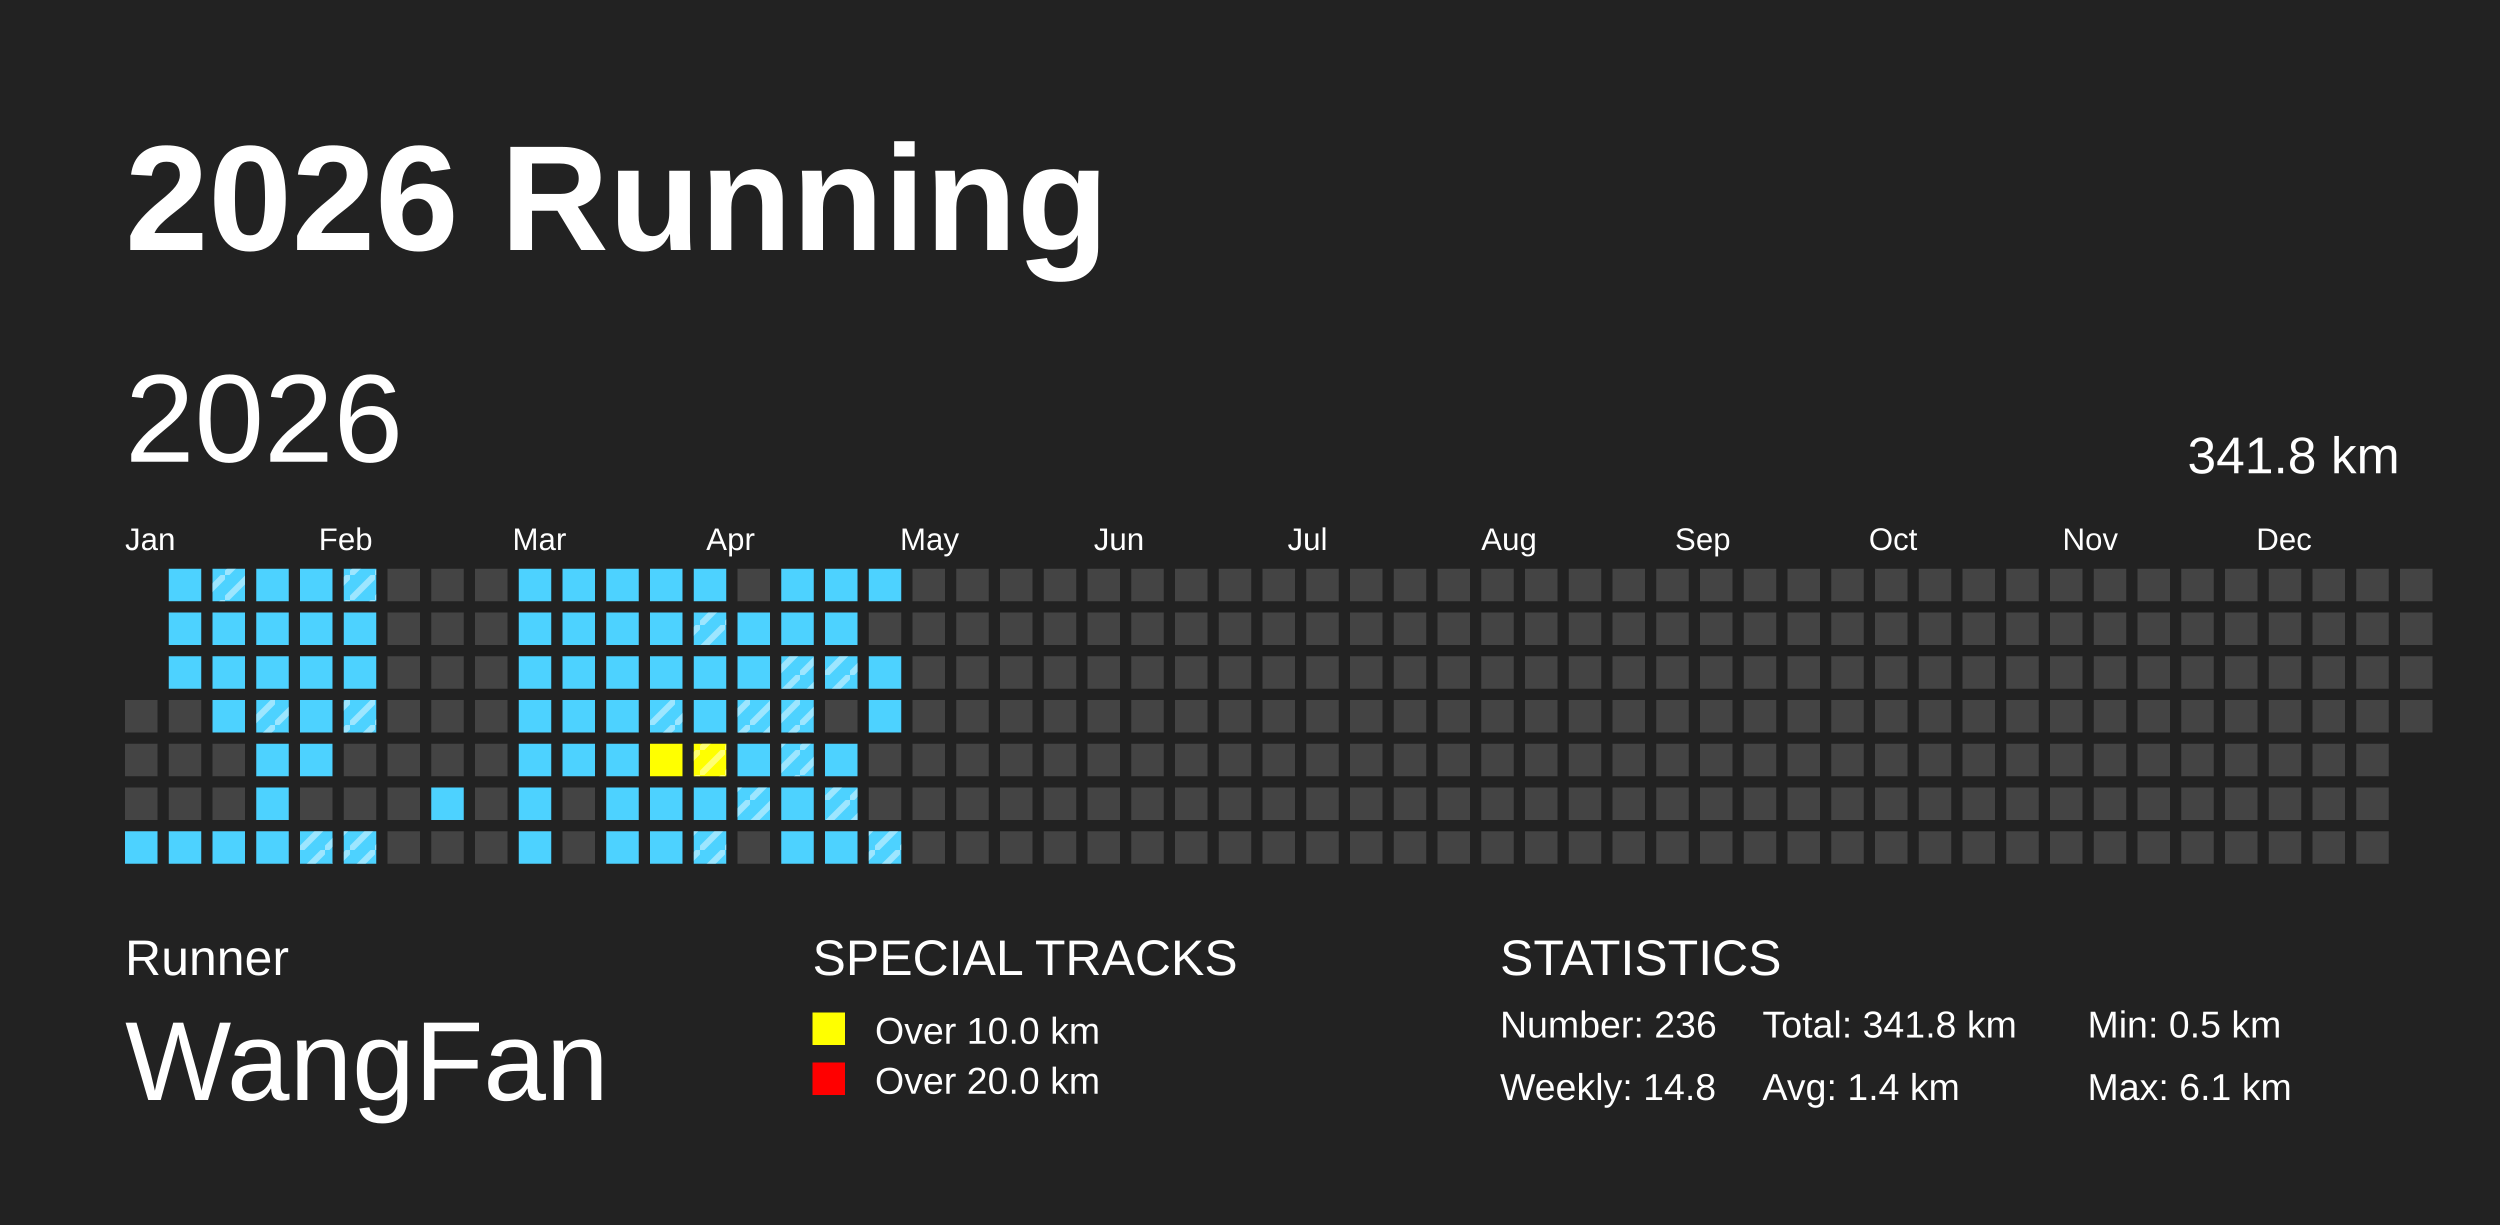
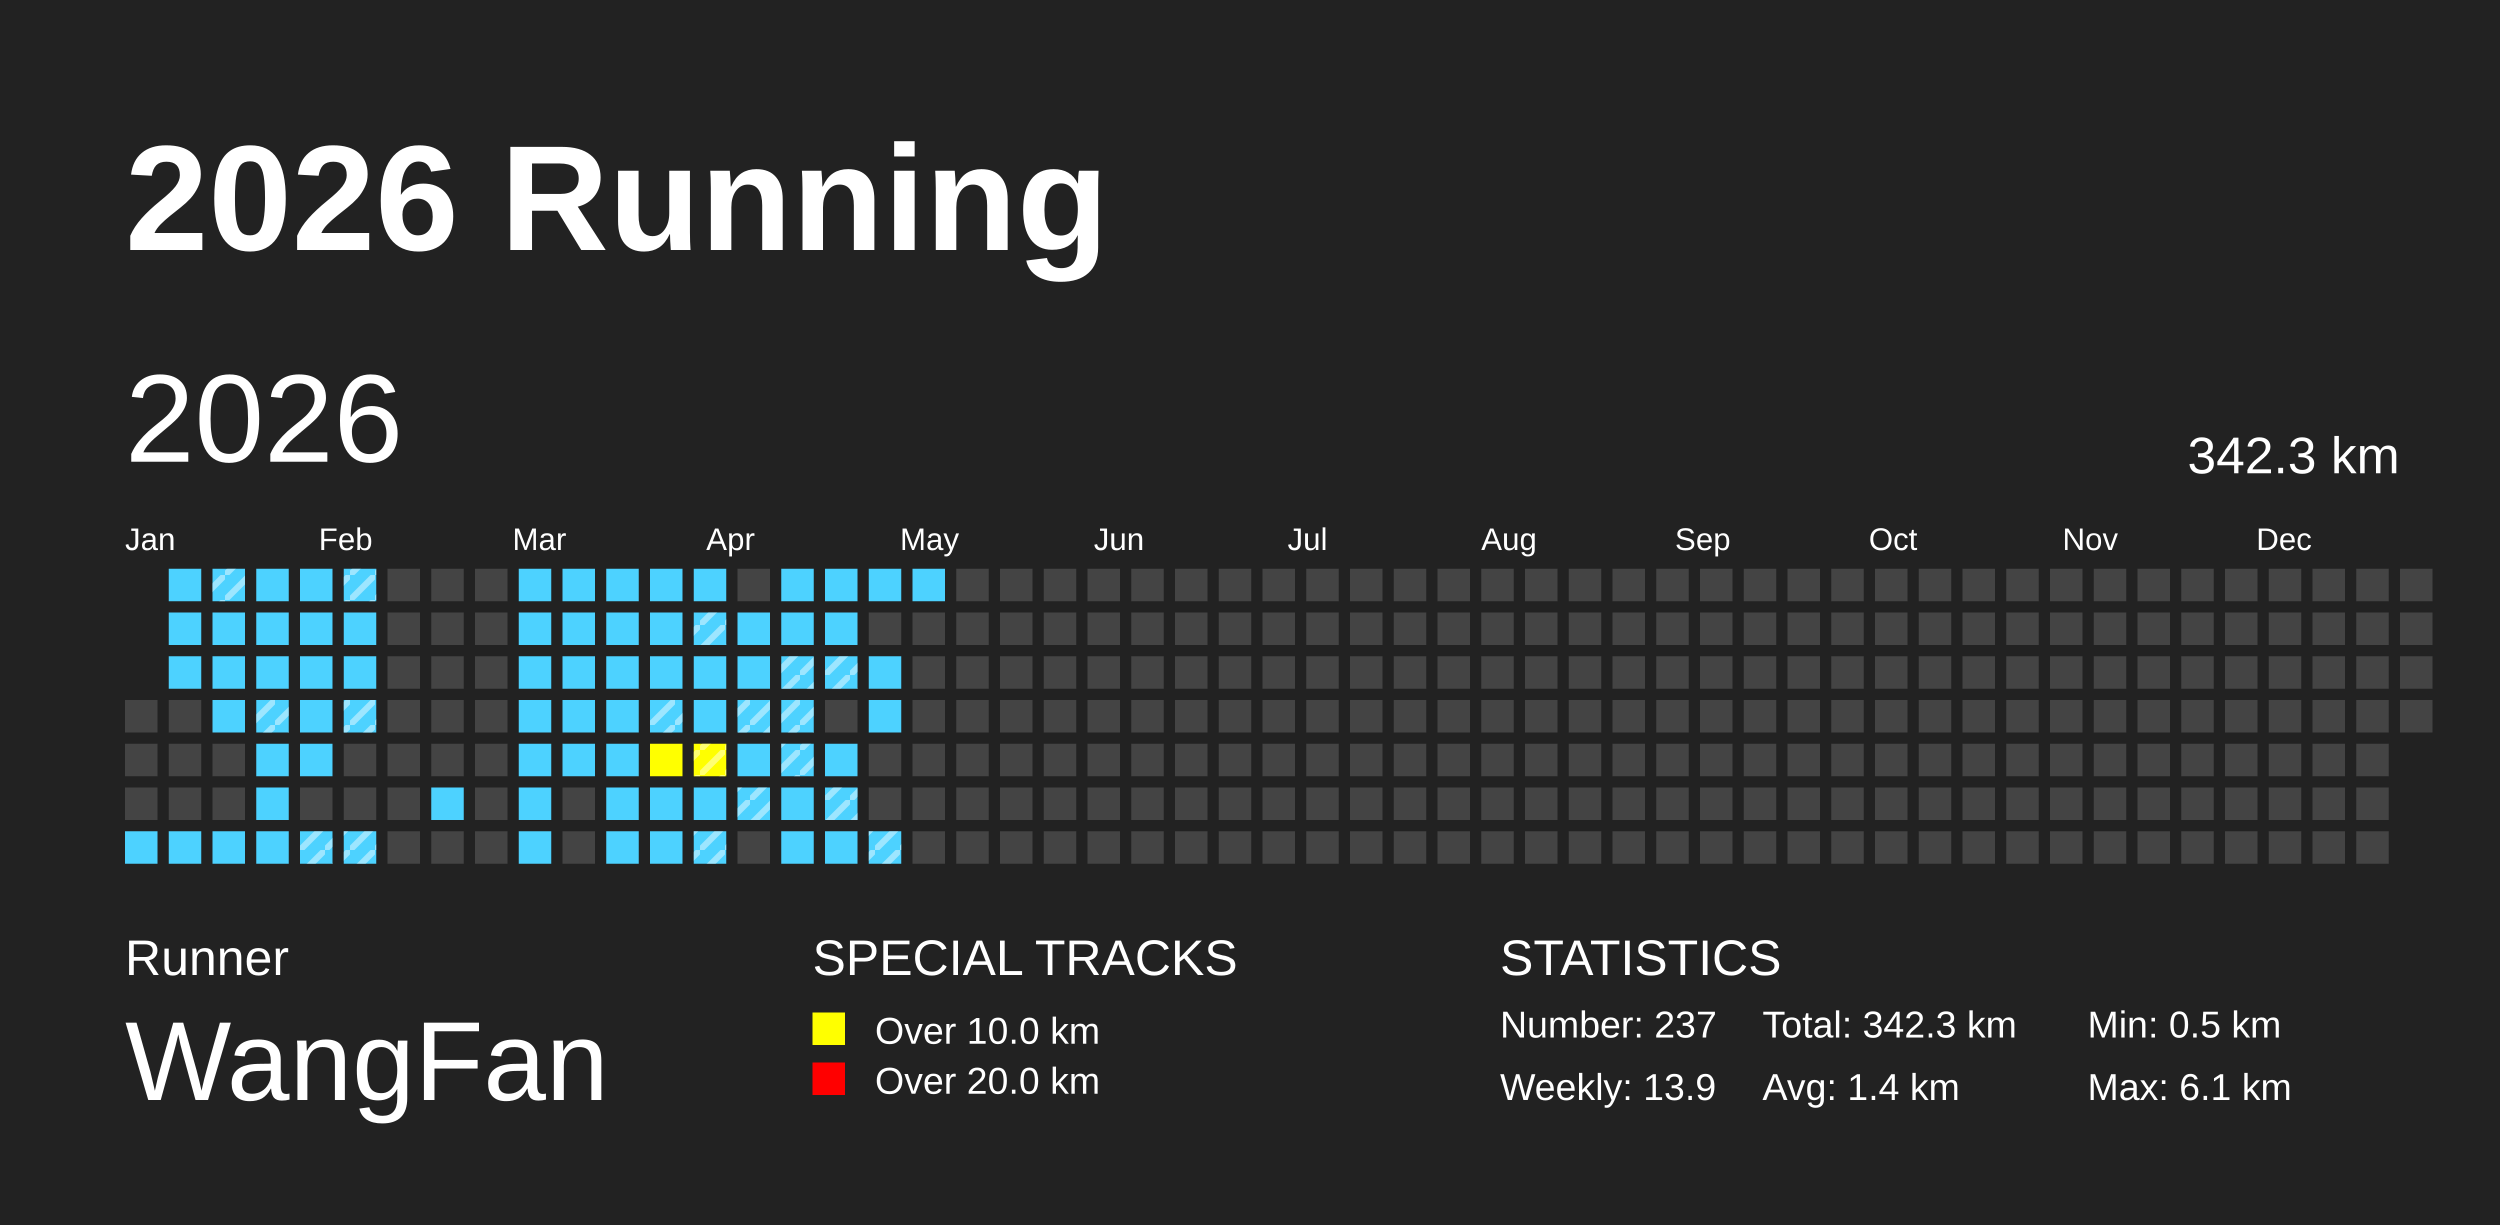
<svg xmlns="http://www.w3.org/2000/svg" baseProfile="full" height="98mm" version="1.1" viewBox="0,0,200,98" width="200mm">
  <defs>
    <pattern height="2" id="indoor-stripe" patternUnits="userSpaceOnUse" width="2">
      <line stroke="white" stroke-opacity="0.45" stroke-width="0.5" x1="0" x2="2" y1="2" y2="0" />
    </pattern>
  </defs>
  <rect fill="#222222" height="98" width="200" x="0" y="0" />
  <text fill="#FFFFFF" style="font-size:12px; font-family:Arial; font-weight:bold;" x="10" y="20">2026 Running</text>
  <text fill="#FFFFFF" style="font-size:4px; font-family:Arial" x="10" y="78">Runner</text>
  <text fill="#FFFFFF" style="font-size:9px; font-family:Arial" x="10" y="88">WangFan</text>
  <text fill="#FFFFFF" style="font-size:4px; font-family:Arial" x="65" y="78">SPECIAL TRACKS</text>
  <rect fill="yellow" height="2.6" width="2.6" x="65" y="81" />
  <text fill="#FFFFFF" style="font-size:3px; font-family:Arial" x="70" y="83.5">Over 10.0 km</text>
  <rect fill="red" height="2.6" width="2.6" x="65" y="85" />
  <text fill="#FFFFFF" style="font-size:3px; font-family:Arial" x="70" y="87.5">Over 20.0 km</text>
  <text fill="#FFFFFF" style="font-size:4px; font-family:Arial" x="120" y="78">STATISTICS</text>
-   <text fill="#FFFFFF" style="font-size:3px; font-family:Arial" x="120" y="83">Number: 236</text>
-   <text fill="#FFFFFF" style="font-size:3px; font-family:Arial" x="120" y="88">Weekly: 14.8</text>
-   <text fill="#FFFFFF" style="font-size:3px; font-family:Arial" x="141" y="83">Total: 341.8 km</text>
+   <text fill="#FFFFFF" style="font-size:3px; font-family:Arial" x="120" y="83">Number: 237</text>
+   <text fill="#FFFFFF" style="font-size:3px; font-family:Arial" x="120" y="88">Weekly: 13.9</text>
+   <text fill="#FFFFFF" style="font-size:3px; font-family:Arial" x="141" y="83">Total: 342.3 km</text>
  <text fill="#FFFFFF" style="font-size:3px; font-family:Arial" x="141" y="88">Avg: 1.4 km</text>
  <text fill="#FFFFFF" style="font-size:3px; font-family:Arial" x="167" y="83">Min: 0.5 km</text>
  <text fill="#FFFFFF" style="font-size:3px; font-family:Arial" x="167" y="88">Max: 6.1 km</text>
  <text dominant-baseline="hanging" fill="#FFFFFF" style="font-size:10.0px; font-family:Arial;" x="10" y="30">2026</text>
-   <text dominant-baseline="hanging" fill="#FFFFFF" style="font-size:4.125px; font-family:Arial;" x="175" y="35">341.8 km</text>
+   <text dominant-baseline="hanging" fill="#FFFFFF" style="font-size:4.125px; font-family:Arial;" x="175" y="35">342.3 km</text>
  <text fill="#FFFFFF" style="font-size:2.5px; font-family:Arial" x="10.0" y="44">Jan</text>
  <text fill="#FFFFFF" style="font-size:2.5px; font-family:Arial" x="25.5" y="44">Feb</text>
  <text fill="#FFFFFF" style="font-size:2.5px; font-family:Arial" x="41.0" y="44">Mar</text>
  <text fill="#FFFFFF" style="font-size:2.5px; font-family:Arial" x="56.5" y="44">Apr</text>
  <text fill="#FFFFFF" style="font-size:2.5px; font-family:Arial" x="72.0" y="44">May</text>
  <text fill="#FFFFFF" style="font-size:2.5px; font-family:Arial" x="87.5" y="44">Jun</text>
  <text fill="#FFFFFF" style="font-size:2.5px; font-family:Arial" x="103.0" y="44">Jul</text>
  <text fill="#FFFFFF" style="font-size:2.5px; font-family:Arial" x="118.5" y="44">Aug</text>
  <text fill="#FFFFFF" style="font-size:2.5px; font-family:Arial" x="134.0" y="44">Sep</text>
  <text fill="#FFFFFF" style="font-size:2.5px; font-family:Arial" x="149.5" y="44">Oct</text>
  <text fill="#FFFFFF" style="font-size:2.5px; font-family:Arial" x="165.0" y="44">Nov</text>
  <text fill="#FFFFFF" style="font-size:2.5px; font-family:Arial" x="180.5" y="44">Dec</text>
  <rect fill="#444444" height="2.6" width="2.6" x="10.0" y="56.0" />
  <rect fill="#444444" height="2.6" width="2.6" x="10.0" y="59.5" />
  <rect fill="#444444" height="2.6" width="2.6" x="10.0" y="63.0" />
  <rect fill="#4DD2FF" height="2.6" width="2.6" x="10.0" y="66.5" />
  <rect fill="#4DD2FF" height="2.6" width="2.6" x="13.5" y="45.5" />
  <rect fill="#4DD2FF" height="2.6" width="2.6" x="13.5" y="49.0" />
  <rect fill="#4DD2FF" height="2.6" width="2.6" x="13.5" y="52.5" />
  <rect fill="#444444" height="2.6" width="2.6" x="13.5" y="56.0" />
  <rect fill="#444444" height="2.6" width="2.6" x="13.5" y="59.5" />
  <rect fill="#444444" height="2.6" width="2.6" x="13.5" y="63.0" />
  <rect fill="#4DD2FF" height="2.6" width="2.6" x="13.5" y="66.5" />
  <rect fill="#4DD2FF" height="2.6" width="2.6" x="17.0" y="45.5" />
  <rect fill="url(#indoor-stripe)" height="2.6" width="2.6" x="17.0" y="45.5" />
  <rect fill="#4DD2FF" height="2.6" width="2.6" x="17.0" y="49.0" />
  <rect fill="#4DD2FF" height="2.6" width="2.6" x="17.0" y="52.5" />
  <rect fill="#4DD2FF" height="2.6" width="2.6" x="17.0" y="56.0" />
  <rect fill="#444444" height="2.6" width="2.6" x="17.0" y="59.5" />
  <rect fill="#444444" height="2.6" width="2.6" x="17.0" y="63.0" />
  <rect fill="#4DD2FF" height="2.6" width="2.6" x="17.0" y="66.5" />
  <rect fill="#4DD2FF" height="2.6" width="2.6" x="20.5" y="45.5" />
  <rect fill="#4DD2FF" height="2.6" width="2.6" x="20.5" y="49.0" />
  <rect fill="#4DD2FF" height="2.6" width="2.6" x="20.5" y="52.5" />
  <rect fill="#4DD2FF" height="2.6" width="2.6" x="20.5" y="56.0" />
  <rect fill="url(#indoor-stripe)" height="2.6" width="2.6" x="20.5" y="56.0" />
  <rect fill="#4DD2FF" height="2.6" width="2.6" x="20.5" y="59.5" />
  <rect fill="#4DD2FF" height="2.6" width="2.6" x="20.5" y="63.0" />
  <rect fill="#4DD2FF" height="2.6" width="2.6" x="20.5" y="66.5" />
  <rect fill="#4DD2FF" height="2.6" width="2.6" x="24.0" y="45.5" />
  <rect fill="#4DD2FF" height="2.6" width="2.6" x="24.0" y="49.0" />
  <rect fill="#4DD2FF" height="2.6" width="2.6" x="24.0" y="52.5" />
  <rect fill="#4DD2FF" height="2.6" width="2.6" x="24.0" y="56.0" />
  <rect fill="#4DD2FF" height="2.6" width="2.6" x="24.0" y="59.5" />
  <rect fill="#444444" height="2.6" width="2.6" x="24.0" y="63.0" />
  <rect fill="#4DD2FF" height="2.6" width="2.6" x="24.0" y="66.5" />
  <rect fill="url(#indoor-stripe)" height="2.6" width="2.6" x="24.0" y="66.5" />
  <rect fill="#4DD2FF" height="2.6" width="2.6" x="27.5" y="45.5" />
  <rect fill="url(#indoor-stripe)" height="2.6" width="2.6" x="27.5" y="45.5" />
  <rect fill="#4DD2FF" height="2.6" width="2.6" x="27.5" y="49.0" />
  <rect fill="#4DD2FF" height="2.6" width="2.6" x="27.5" y="52.5" />
  <rect fill="#4DD2FF" height="2.6" width="2.6" x="27.5" y="56.0" />
  <rect fill="url(#indoor-stripe)" height="2.6" width="2.6" x="27.5" y="56.0" />
  <rect fill="#444444" height="2.6" width="2.6" x="27.5" y="59.5" />
  <rect fill="#444444" height="2.6" width="2.6" x="27.5" y="63.0" />
  <rect fill="#4DD2FF" height="2.6" width="2.6" x="27.5" y="66.5" />
  <rect fill="url(#indoor-stripe)" height="2.6" width="2.6" x="27.5" y="66.5" />
  <rect fill="#444444" height="2.6" width="2.6" x="31.0" y="45.5" />
  <rect fill="#444444" height="2.6" width="2.6" x="31.0" y="49.0" />
  <rect fill="#444444" height="2.6" width="2.6" x="31.0" y="52.5" />
  <rect fill="#444444" height="2.6" width="2.6" x="31.0" y="56.0" />
  <rect fill="#444444" height="2.6" width="2.6" x="31.0" y="59.5" />
  <rect fill="#444444" height="2.6" width="2.6" x="31.0" y="63.0" />
  <rect fill="#444444" height="2.6" width="2.6" x="31.0" y="66.5" />
  <rect fill="#444444" height="2.6" width="2.6" x="34.5" y="45.5" />
  <rect fill="#444444" height="2.6" width="2.6" x="34.5" y="49.0" />
  <rect fill="#444444" height="2.6" width="2.6" x="34.5" y="52.5" />
  <rect fill="#444444" height="2.6" width="2.6" x="34.5" y="56.0" />
  <rect fill="#444444" height="2.6" width="2.6" x="34.5" y="59.5" />
  <rect fill="#4DD2FF" height="2.6" width="2.6" x="34.5" y="63.0" />
  <rect fill="#444444" height="2.6" width="2.6" x="34.5" y="66.5" />
  <rect fill="#444444" height="2.6" width="2.6" x="38.0" y="45.5" />
  <rect fill="#444444" height="2.6" width="2.6" x="38.0" y="49.0" />
  <rect fill="#444444" height="2.6" width="2.6" x="38.0" y="52.5" />
  <rect fill="#444444" height="2.6" width="2.6" x="38.0" y="56.0" />
  <rect fill="#444444" height="2.6" width="2.6" x="38.0" y="59.5" />
  <rect fill="#444444" height="2.6" width="2.6" x="38.0" y="63.0" />
  <rect fill="#444444" height="2.6" width="2.6" x="38.0" y="66.5" />
  <rect fill="#4DD2FF" height="2.6" width="2.6" x="41.5" y="45.5" />
  <rect fill="#4DD2FF" height="2.6" width="2.6" x="41.5" y="49.0" />
  <rect fill="#4DD2FF" height="2.6" width="2.6" x="41.5" y="52.5" />
  <rect fill="#4DD2FF" height="2.6" width="2.6" x="41.5" y="56.0" />
  <rect fill="#4DD2FF" height="2.6" width="2.6" x="41.5" y="59.5" />
  <rect fill="#4DD2FF" height="2.6" width="2.6" x="41.5" y="63.0" />
  <rect fill="#4DD2FF" height="2.6" width="2.6" x="41.5" y="66.5" />
  <rect fill="#4DD2FF" height="2.6" width="2.6" x="45.0" y="45.5" />
  <rect fill="#4DD2FF" height="2.6" width="2.6" x="45.0" y="49.0" />
  <rect fill="#4DD2FF" height="2.6" width="2.6" x="45.0" y="52.5" />
  <rect fill="#4DD2FF" height="2.6" width="2.6" x="45.0" y="56.0" />
  <rect fill="#4DD2FF" height="2.6" width="2.6" x="45.0" y="59.5" />
  <rect fill="#444444" height="2.6" width="2.6" x="45.0" y="63.0" />
  <rect fill="#444444" height="2.6" width="2.6" x="45.0" y="66.5" />
  <rect fill="#4DD2FF" height="2.6" width="2.6" x="48.5" y="45.5" />
  <rect fill="#4DD2FF" height="2.6" width="2.6" x="48.5" y="49.0" />
  <rect fill="#4DD2FF" height="2.6" width="2.6" x="48.5" y="52.5" />
  <rect fill="#4DD2FF" height="2.6" width="2.6" x="48.5" y="56.0" />
  <rect fill="#4DD2FF" height="2.6" width="2.6" x="48.5" y="59.5" />
  <rect fill="#4DD2FF" height="2.6" width="2.6" x="48.5" y="63.0" />
  <rect fill="#4DD2FF" height="2.6" width="2.6" x="48.5" y="66.5" />
  <rect fill="#4DD2FF" height="2.6" width="2.6" x="52.0" y="45.5" />
  <rect fill="#4DD2FF" height="2.6" width="2.6" x="52.0" y="49.0" />
  <rect fill="#4DD2FF" height="2.6" width="2.6" x="52.0" y="52.5" />
  <rect fill="#4DD2FF" height="2.6" width="2.6" x="52.0" y="56.0" />
  <rect fill="url(#indoor-stripe)" height="2.6" width="2.6" x="52.0" y="56.0" />
  <rect fill="yellow" height="2.6" width="2.6" x="52.0" y="59.5" />
  <rect fill="#4DD2FF" height="2.6" width="2.6" x="52.0" y="63.0" />
  <rect fill="#4DD2FF" height="2.6" width="2.6" x="52.0" y="66.5" />
  <rect fill="#4DD2FF" height="2.6" width="2.6" x="55.5" y="45.5" />
  <rect fill="#4DD2FF" height="2.6" width="2.6" x="55.5" y="49.0" />
  <rect fill="url(#indoor-stripe)" height="2.6" width="2.6" x="55.5" y="49.0" />
  <rect fill="#4DD2FF" height="2.6" width="2.6" x="55.5" y="52.5" />
  <rect fill="#4DD2FF" height="2.6" width="2.6" x="55.5" y="56.0" />
  <rect fill="yellow" height="2.6" width="2.6" x="55.5" y="59.5" />
  <rect fill="url(#indoor-stripe)" height="2.6" width="2.6" x="55.5" y="59.5" />
  <rect fill="#4DD2FF" height="2.6" width="2.6" x="55.5" y="63.0" />
  <rect fill="#4DD2FF" height="2.6" width="2.6" x="55.5" y="66.5" />
  <rect fill="url(#indoor-stripe)" height="2.6" width="2.6" x="55.5" y="66.5" />
  <rect fill="#444444" height="2.6" width="2.6" x="59.0" y="45.5" />
  <rect fill="#4DD2FF" height="2.6" width="2.6" x="59.0" y="49.0" />
  <rect fill="#4DD2FF" height="2.6" width="2.6" x="59.0" y="52.5" />
  <rect fill="#4DD2FF" height="2.6" width="2.6" x="59.0" y="56.0" />
  <rect fill="url(#indoor-stripe)" height="2.6" width="2.6" x="59.0" y="56.0" />
  <rect fill="#4DD2FF" height="2.6" width="2.6" x="59.0" y="59.5" />
  <rect fill="#4DD2FF" height="2.6" width="2.6" x="59.0" y="63.0" />
  <rect fill="url(#indoor-stripe)" height="2.6" width="2.6" x="59.0" y="63.0" />
  <rect fill="#444444" height="2.6" width="2.6" x="59.0" y="66.5" />
  <rect fill="#4DD2FF" height="2.6" width="2.6" x="62.5" y="45.5" />
  <rect fill="#4DD2FF" height="2.6" width="2.6" x="62.5" y="49.0" />
  <rect fill="#4DD2FF" height="2.6" width="2.6" x="62.5" y="52.5" />
  <rect fill="url(#indoor-stripe)" height="2.6" width="2.6" x="62.5" y="52.5" />
  <rect fill="#4DD2FF" height="2.6" width="2.6" x="62.5" y="56.0" />
  <rect fill="url(#indoor-stripe)" height="2.6" width="2.6" x="62.5" y="56.0" />
  <rect fill="#4DD2FF" height="2.6" width="2.6" x="62.5" y="59.5" />
  <rect fill="url(#indoor-stripe)" height="2.6" width="2.6" x="62.5" y="59.5" />
  <rect fill="#4DD2FF" height="2.6" width="2.6" x="62.5" y="63.0" />
  <rect fill="#4DD2FF" height="2.6" width="2.6" x="62.5" y="66.5" />
  <rect fill="#4DD2FF" height="2.6" width="2.6" x="66.0" y="45.5" />
  <rect fill="#4DD2FF" height="2.6" width="2.6" x="66.0" y="49.0" />
  <rect fill="#4DD2FF" height="2.6" width="2.6" x="66.0" y="52.5" />
  <rect fill="url(#indoor-stripe)" height="2.6" width="2.6" x="66.0" y="52.5" />
  <rect fill="#444444" height="2.6" width="2.6" x="66.0" y="56.0" />
  <rect fill="#4DD2FF" height="2.6" width="2.6" x="66.0" y="59.5" />
  <rect fill="#4DD2FF" height="2.6" width="2.6" x="66.0" y="63.0" />
  <rect fill="url(#indoor-stripe)" height="2.6" width="2.6" x="66.0" y="63.0" />
  <rect fill="#4DD2FF" height="2.6" width="2.6" x="66.0" y="66.5" />
  <rect fill="#4DD2FF" height="2.6" width="2.6" x="69.5" y="45.5" />
  <rect fill="#444444" height="2.6" width="2.6" x="69.5" y="49.0" />
  <rect fill="#4DD2FF" height="2.6" width="2.6" x="69.5" y="52.5" />
  <rect fill="#4DD2FF" height="2.6" width="2.6" x="69.5" y="56.0" />
  <rect fill="#444444" height="2.6" width="2.6" x="69.5" y="59.5" />
  <rect fill="#444444" height="2.6" width="2.6" x="69.5" y="63.0" />
  <rect fill="#4DD2FF" height="2.6" width="2.6" x="69.5" y="66.5" />
  <rect fill="url(#indoor-stripe)" height="2.6" width="2.6" x="69.5" y="66.5" />
-   <rect fill="#444444" height="2.6" width="2.6" x="73.0" y="45.5" />
+   <rect fill="#4DD2FF" height="2.6" width="2.6" x="73.0" y="45.5" />
  <rect fill="#444444" height="2.6" width="2.6" x="73.0" y="49.0" />
  <rect fill="#444444" height="2.6" width="2.6" x="73.0" y="52.5" />
  <rect fill="#444444" height="2.6" width="2.6" x="73.0" y="56.0" />
  <rect fill="#444444" height="2.6" width="2.6" x="73.0" y="59.5" />
  <rect fill="#444444" height="2.6" width="2.6" x="73.0" y="63.0" />
  <rect fill="#444444" height="2.6" width="2.6" x="73.0" y="66.5" />
  <rect fill="#444444" height="2.6" width="2.6" x="76.5" y="45.5" />
  <rect fill="#444444" height="2.6" width="2.6" x="76.5" y="49.0" />
  <rect fill="#444444" height="2.6" width="2.6" x="76.5" y="52.5" />
  <rect fill="#444444" height="2.6" width="2.6" x="76.5" y="56.0" />
  <rect fill="#444444" height="2.6" width="2.6" x="76.5" y="59.5" />
  <rect fill="#444444" height="2.6" width="2.6" x="76.5" y="63.0" />
  <rect fill="#444444" height="2.6" width="2.6" x="76.5" y="66.5" />
  <rect fill="#444444" height="2.6" width="2.6" x="80.0" y="45.5" />
  <rect fill="#444444" height="2.6" width="2.6" x="80.0" y="49.0" />
  <rect fill="#444444" height="2.6" width="2.6" x="80.0" y="52.5" />
  <rect fill="#444444" height="2.6" width="2.6" x="80.0" y="56.0" />
  <rect fill="#444444" height="2.6" width="2.6" x="80.0" y="59.5" />
  <rect fill="#444444" height="2.6" width="2.6" x="80.0" y="63.0" />
  <rect fill="#444444" height="2.6" width="2.6" x="80.0" y="66.5" />
  <rect fill="#444444" height="2.6" width="2.6" x="83.5" y="45.5" />
  <rect fill="#444444" height="2.6" width="2.6" x="83.5" y="49.0" />
  <rect fill="#444444" height="2.6" width="2.6" x="83.5" y="52.5" />
  <rect fill="#444444" height="2.6" width="2.6" x="83.5" y="56.0" />
  <rect fill="#444444" height="2.6" width="2.6" x="83.5" y="59.5" />
  <rect fill="#444444" height="2.6" width="2.6" x="83.5" y="63.0" />
  <rect fill="#444444" height="2.6" width="2.6" x="83.5" y="66.5" />
  <rect fill="#444444" height="2.6" width="2.6" x="87.0" y="45.5" />
  <rect fill="#444444" height="2.6" width="2.6" x="87.0" y="49.0" />
  <rect fill="#444444" height="2.6" width="2.6" x="87.0" y="52.5" />
  <rect fill="#444444" height="2.6" width="2.6" x="87.0" y="56.0" />
  <rect fill="#444444" height="2.6" width="2.6" x="87.0" y="59.5" />
  <rect fill="#444444" height="2.6" width="2.6" x="87.0" y="63.0" />
  <rect fill="#444444" height="2.6" width="2.6" x="87.0" y="66.5" />
  <rect fill="#444444" height="2.6" width="2.6" x="90.5" y="45.5" />
  <rect fill="#444444" height="2.6" width="2.6" x="90.5" y="49.0" />
  <rect fill="#444444" height="2.6" width="2.6" x="90.5" y="52.5" />
  <rect fill="#444444" height="2.6" width="2.6" x="90.5" y="56.0" />
  <rect fill="#444444" height="2.6" width="2.6" x="90.5" y="59.5" />
  <rect fill="#444444" height="2.6" width="2.6" x="90.5" y="63.0" />
  <rect fill="#444444" height="2.6" width="2.6" x="90.5" y="66.5" />
  <rect fill="#444444" height="2.6" width="2.6" x="94.0" y="45.5" />
  <rect fill="#444444" height="2.6" width="2.6" x="94.0" y="49.0" />
  <rect fill="#444444" height="2.6" width="2.6" x="94.0" y="52.5" />
  <rect fill="#444444" height="2.6" width="2.6" x="94.0" y="56.0" />
  <rect fill="#444444" height="2.6" width="2.6" x="94.0" y="59.5" />
  <rect fill="#444444" height="2.6" width="2.6" x="94.0" y="63.0" />
  <rect fill="#444444" height="2.6" width="2.6" x="94.0" y="66.5" />
  <rect fill="#444444" height="2.6" width="2.6" x="97.5" y="45.5" />
  <rect fill="#444444" height="2.6" width="2.6" x="97.5" y="49.0" />
  <rect fill="#444444" height="2.6" width="2.6" x="97.5" y="52.5" />
  <rect fill="#444444" height="2.6" width="2.6" x="97.5" y="56.0" />
  <rect fill="#444444" height="2.6" width="2.6" x="97.5" y="59.5" />
  <rect fill="#444444" height="2.6" width="2.6" x="97.5" y="63.0" />
  <rect fill="#444444" height="2.6" width="2.6" x="97.5" y="66.5" />
  <rect fill="#444444" height="2.6" width="2.6" x="101.0" y="45.5" />
  <rect fill="#444444" height="2.6" width="2.6" x="101.0" y="49.0" />
  <rect fill="#444444" height="2.6" width="2.6" x="101.0" y="52.5" />
  <rect fill="#444444" height="2.6" width="2.6" x="101.0" y="56.0" />
  <rect fill="#444444" height="2.6" width="2.6" x="101.0" y="59.5" />
  <rect fill="#444444" height="2.6" width="2.6" x="101.0" y="63.0" />
  <rect fill="#444444" height="2.6" width="2.6" x="101.0" y="66.5" />
  <rect fill="#444444" height="2.6" width="2.6" x="104.5" y="45.5" />
  <rect fill="#444444" height="2.6" width="2.6" x="104.5" y="49.0" />
  <rect fill="#444444" height="2.6" width="2.6" x="104.5" y="52.5" />
  <rect fill="#444444" height="2.6" width="2.6" x="104.5" y="56.0" />
  <rect fill="#444444" height="2.6" width="2.6" x="104.5" y="59.5" />
  <rect fill="#444444" height="2.6" width="2.6" x="104.5" y="63.0" />
  <rect fill="#444444" height="2.6" width="2.6" x="104.5" y="66.5" />
  <rect fill="#444444" height="2.6" width="2.6" x="108.0" y="45.5" />
  <rect fill="#444444" height="2.6" width="2.6" x="108.0" y="49.0" />
  <rect fill="#444444" height="2.6" width="2.6" x="108.0" y="52.5" />
  <rect fill="#444444" height="2.6" width="2.6" x="108.0" y="56.0" />
  <rect fill="#444444" height="2.6" width="2.6" x="108.0" y="59.5" />
  <rect fill="#444444" height="2.6" width="2.6" x="108.0" y="63.0" />
  <rect fill="#444444" height="2.6" width="2.6" x="108.0" y="66.5" />
  <rect fill="#444444" height="2.6" width="2.6" x="111.5" y="45.5" />
  <rect fill="#444444" height="2.6" width="2.6" x="111.5" y="49.0" />
  <rect fill="#444444" height="2.6" width="2.6" x="111.5" y="52.5" />
  <rect fill="#444444" height="2.6" width="2.6" x="111.5" y="56.0" />
  <rect fill="#444444" height="2.6" width="2.6" x="111.5" y="59.5" />
  <rect fill="#444444" height="2.6" width="2.6" x="111.5" y="63.0" />
  <rect fill="#444444" height="2.6" width="2.6" x="111.5" y="66.5" />
  <rect fill="#444444" height="2.6" width="2.6" x="115.0" y="45.5" />
  <rect fill="#444444" height="2.6" width="2.6" x="115.0" y="49.0" />
  <rect fill="#444444" height="2.6" width="2.6" x="115.0" y="52.5" />
  <rect fill="#444444" height="2.6" width="2.6" x="115.0" y="56.0" />
  <rect fill="#444444" height="2.6" width="2.6" x="115.0" y="59.5" />
  <rect fill="#444444" height="2.6" width="2.6" x="115.0" y="63.0" />
  <rect fill="#444444" height="2.6" width="2.6" x="115.0" y="66.5" />
  <rect fill="#444444" height="2.6" width="2.6" x="118.5" y="45.5" />
  <rect fill="#444444" height="2.6" width="2.6" x="118.5" y="49.0" />
  <rect fill="#444444" height="2.6" width="2.6" x="118.5" y="52.5" />
  <rect fill="#444444" height="2.6" width="2.6" x="118.5" y="56.0" />
  <rect fill="#444444" height="2.6" width="2.6" x="118.5" y="59.5" />
  <rect fill="#444444" height="2.6" width="2.6" x="118.5" y="63.0" />
  <rect fill="#444444" height="2.6" width="2.6" x="118.5" y="66.5" />
  <rect fill="#444444" height="2.6" width="2.6" x="122.0" y="45.5" />
  <rect fill="#444444" height="2.6" width="2.6" x="122.0" y="49.0" />
  <rect fill="#444444" height="2.6" width="2.6" x="122.0" y="52.5" />
  <rect fill="#444444" height="2.6" width="2.6" x="122.0" y="56.0" />
  <rect fill="#444444" height="2.6" width="2.6" x="122.0" y="59.5" />
  <rect fill="#444444" height="2.6" width="2.6" x="122.0" y="63.0" />
  <rect fill="#444444" height="2.6" width="2.6" x="122.0" y="66.5" />
  <rect fill="#444444" height="2.6" width="2.6" x="125.5" y="45.5" />
  <rect fill="#444444" height="2.6" width="2.6" x="125.5" y="49.0" />
  <rect fill="#444444" height="2.6" width="2.6" x="125.5" y="52.5" />
  <rect fill="#444444" height="2.6" width="2.6" x="125.5" y="56.0" />
  <rect fill="#444444" height="2.6" width="2.6" x="125.5" y="59.5" />
  <rect fill="#444444" height="2.6" width="2.6" x="125.5" y="63.0" />
  <rect fill="#444444" height="2.6" width="2.6" x="125.5" y="66.5" />
  <rect fill="#444444" height="2.6" width="2.6" x="129.0" y="45.5" />
  <rect fill="#444444" height="2.6" width="2.6" x="129.0" y="49.0" />
  <rect fill="#444444" height="2.6" width="2.6" x="129.0" y="52.5" />
  <rect fill="#444444" height="2.6" width="2.6" x="129.0" y="56.0" />
  <rect fill="#444444" height="2.6" width="2.6" x="129.0" y="59.5" />
  <rect fill="#444444" height="2.6" width="2.6" x="129.0" y="63.0" />
  <rect fill="#444444" height="2.6" width="2.6" x="129.0" y="66.5" />
  <rect fill="#444444" height="2.6" width="2.6" x="132.5" y="45.5" />
  <rect fill="#444444" height="2.6" width="2.6" x="132.5" y="49.0" />
  <rect fill="#444444" height="2.6" width="2.6" x="132.5" y="52.5" />
  <rect fill="#444444" height="2.6" width="2.6" x="132.5" y="56.0" />
  <rect fill="#444444" height="2.6" width="2.6" x="132.5" y="59.5" />
  <rect fill="#444444" height="2.6" width="2.6" x="132.5" y="63.0" />
  <rect fill="#444444" height="2.6" width="2.6" x="132.5" y="66.5" />
  <rect fill="#444444" height="2.6" width="2.6" x="136.0" y="45.5" />
  <rect fill="#444444" height="2.6" width="2.6" x="136.0" y="49.0" />
  <rect fill="#444444" height="2.6" width="2.6" x="136.0" y="52.5" />
  <rect fill="#444444" height="2.6" width="2.6" x="136.0" y="56.0" />
  <rect fill="#444444" height="2.6" width="2.6" x="136.0" y="59.5" />
  <rect fill="#444444" height="2.6" width="2.6" x="136.0" y="63.0" />
  <rect fill="#444444" height="2.6" width="2.6" x="136.0" y="66.5" />
  <rect fill="#444444" height="2.6" width="2.6" x="139.5" y="45.5" />
  <rect fill="#444444" height="2.6" width="2.6" x="139.5" y="49.0" />
  <rect fill="#444444" height="2.6" width="2.6" x="139.5" y="52.5" />
  <rect fill="#444444" height="2.6" width="2.6" x="139.5" y="56.0" />
  <rect fill="#444444" height="2.6" width="2.6" x="139.5" y="59.5" />
  <rect fill="#444444" height="2.6" width="2.6" x="139.5" y="63.0" />
  <rect fill="#444444" height="2.6" width="2.6" x="139.5" y="66.5" />
  <rect fill="#444444" height="2.6" width="2.6" x="143.0" y="45.5" />
  <rect fill="#444444" height="2.6" width="2.6" x="143.0" y="49.0" />
  <rect fill="#444444" height="2.6" width="2.6" x="143.0" y="52.5" />
  <rect fill="#444444" height="2.6" width="2.6" x="143.0" y="56.0" />
  <rect fill="#444444" height="2.6" width="2.6" x="143.0" y="59.5" />
  <rect fill="#444444" height="2.6" width="2.6" x="143.0" y="63.0" />
  <rect fill="#444444" height="2.6" width="2.6" x="143.0" y="66.5" />
  <rect fill="#444444" height="2.6" width="2.6" x="146.5" y="45.5" />
  <rect fill="#444444" height="2.6" width="2.6" x="146.5" y="49.0" />
  <rect fill="#444444" height="2.6" width="2.6" x="146.5" y="52.5" />
  <rect fill="#444444" height="2.6" width="2.6" x="146.5" y="56.0" />
  <rect fill="#444444" height="2.6" width="2.6" x="146.5" y="59.5" />
  <rect fill="#444444" height="2.6" width="2.6" x="146.5" y="63.0" />
  <rect fill="#444444" height="2.6" width="2.6" x="146.5" y="66.5" />
  <rect fill="#444444" height="2.6" width="2.6" x="150.0" y="45.5" />
  <rect fill="#444444" height="2.6" width="2.6" x="150.0" y="49.0" />
  <rect fill="#444444" height="2.6" width="2.6" x="150.0" y="52.5" />
  <rect fill="#444444" height="2.6" width="2.6" x="150.0" y="56.0" />
  <rect fill="#444444" height="2.6" width="2.6" x="150.0" y="59.5" />
  <rect fill="#444444" height="2.6" width="2.6" x="150.0" y="63.0" />
  <rect fill="#444444" height="2.6" width="2.6" x="150.0" y="66.5" />
  <rect fill="#444444" height="2.6" width="2.6" x="153.5" y="45.5" />
  <rect fill="#444444" height="2.6" width="2.6" x="153.5" y="49.0" />
  <rect fill="#444444" height="2.6" width="2.6" x="153.5" y="52.5" />
  <rect fill="#444444" height="2.6" width="2.6" x="153.5" y="56.0" />
  <rect fill="#444444" height="2.6" width="2.6" x="153.5" y="59.5" />
  <rect fill="#444444" height="2.6" width="2.6" x="153.5" y="63.0" />
  <rect fill="#444444" height="2.6" width="2.6" x="153.5" y="66.5" />
  <rect fill="#444444" height="2.6" width="2.6" x="157.0" y="45.5" />
  <rect fill="#444444" height="2.6" width="2.6" x="157.0" y="49.0" />
  <rect fill="#444444" height="2.6" width="2.6" x="157.0" y="52.5" />
  <rect fill="#444444" height="2.6" width="2.6" x="157.0" y="56.0" />
  <rect fill="#444444" height="2.6" width="2.6" x="157.0" y="59.5" />
  <rect fill="#444444" height="2.6" width="2.6" x="157.0" y="63.0" />
  <rect fill="#444444" height="2.6" width="2.6" x="157.0" y="66.5" />
  <rect fill="#444444" height="2.6" width="2.6" x="160.5" y="45.5" />
  <rect fill="#444444" height="2.6" width="2.6" x="160.5" y="49.0" />
  <rect fill="#444444" height="2.6" width="2.6" x="160.5" y="52.5" />
  <rect fill="#444444" height="2.6" width="2.6" x="160.5" y="56.0" />
  <rect fill="#444444" height="2.6" width="2.6" x="160.5" y="59.5" />
  <rect fill="#444444" height="2.6" width="2.6" x="160.5" y="63.0" />
  <rect fill="#444444" height="2.6" width="2.6" x="160.5" y="66.5" />
  <rect fill="#444444" height="2.6" width="2.6" x="164.0" y="45.5" />
  <rect fill="#444444" height="2.6" width="2.6" x="164.0" y="49.0" />
  <rect fill="#444444" height="2.6" width="2.6" x="164.0" y="52.5" />
  <rect fill="#444444" height="2.6" width="2.6" x="164.0" y="56.0" />
  <rect fill="#444444" height="2.6" width="2.6" x="164.0" y="59.5" />
  <rect fill="#444444" height="2.6" width="2.6" x="164.0" y="63.0" />
  <rect fill="#444444" height="2.6" width="2.6" x="164.0" y="66.5" />
  <rect fill="#444444" height="2.6" width="2.6" x="167.5" y="45.5" />
  <rect fill="#444444" height="2.6" width="2.6" x="167.5" y="49.0" />
  <rect fill="#444444" height="2.6" width="2.6" x="167.5" y="52.5" />
  <rect fill="#444444" height="2.6" width="2.6" x="167.5" y="56.0" />
  <rect fill="#444444" height="2.6" width="2.6" x="167.5" y="59.5" />
  <rect fill="#444444" height="2.6" width="2.6" x="167.5" y="63.0" />
  <rect fill="#444444" height="2.6" width="2.6" x="167.5" y="66.5" />
  <rect fill="#444444" height="2.6" width="2.6" x="171.0" y="45.5" />
  <rect fill="#444444" height="2.6" width="2.6" x="171.0" y="49.0" />
  <rect fill="#444444" height="2.6" width="2.6" x="171.0" y="52.5" />
  <rect fill="#444444" height="2.6" width="2.6" x="171.0" y="56.0" />
  <rect fill="#444444" height="2.6" width="2.6" x="171.0" y="59.5" />
  <rect fill="#444444" height="2.6" width="2.6" x="171.0" y="63.0" />
  <rect fill="#444444" height="2.6" width="2.6" x="171.0" y="66.5" />
  <rect fill="#444444" height="2.6" width="2.6" x="174.5" y="45.5" />
  <rect fill="#444444" height="2.6" width="2.6" x="174.5" y="49.0" />
  <rect fill="#444444" height="2.6" width="2.6" x="174.5" y="52.5" />
  <rect fill="#444444" height="2.6" width="2.6" x="174.5" y="56.0" />
  <rect fill="#444444" height="2.6" width="2.6" x="174.5" y="59.5" />
  <rect fill="#444444" height="2.6" width="2.6" x="174.5" y="63.0" />
  <rect fill="#444444" height="2.6" width="2.6" x="174.5" y="66.5" />
  <rect fill="#444444" height="2.6" width="2.6" x="178.0" y="45.5" />
  <rect fill="#444444" height="2.6" width="2.6" x="178.0" y="49.0" />
  <rect fill="#444444" height="2.6" width="2.6" x="178.0" y="52.5" />
  <rect fill="#444444" height="2.6" width="2.6" x="178.0" y="56.0" />
  <rect fill="#444444" height="2.6" width="2.6" x="178.0" y="59.5" />
  <rect fill="#444444" height="2.6" width="2.6" x="178.0" y="63.0" />
  <rect fill="#444444" height="2.6" width="2.6" x="178.0" y="66.5" />
  <rect fill="#444444" height="2.6" width="2.6" x="181.5" y="45.5" />
  <rect fill="#444444" height="2.6" width="2.6" x="181.5" y="49.0" />
  <rect fill="#444444" height="2.6" width="2.6" x="181.5" y="52.5" />
  <rect fill="#444444" height="2.6" width="2.6" x="181.5" y="56.0" />
  <rect fill="#444444" height="2.6" width="2.6" x="181.5" y="59.5" />
  <rect fill="#444444" height="2.6" width="2.6" x="181.5" y="63.0" />
  <rect fill="#444444" height="2.6" width="2.6" x="181.5" y="66.5" />
  <rect fill="#444444" height="2.6" width="2.6" x="185.0" y="45.5" />
  <rect fill="#444444" height="2.6" width="2.6" x="185.0" y="49.0" />
  <rect fill="#444444" height="2.6" width="2.6" x="185.0" y="52.5" />
  <rect fill="#444444" height="2.6" width="2.6" x="185.0" y="56.0" />
  <rect fill="#444444" height="2.6" width="2.6" x="185.0" y="59.5" />
  <rect fill="#444444" height="2.6" width="2.6" x="185.0" y="63.0" />
  <rect fill="#444444" height="2.6" width="2.6" x="185.0" y="66.5" />
  <rect fill="#444444" height="2.6" width="2.6" x="188.5" y="45.5" />
  <rect fill="#444444" height="2.6" width="2.6" x="188.5" y="49.0" />
  <rect fill="#444444" height="2.6" width="2.6" x="188.5" y="52.5" />
  <rect fill="#444444" height="2.6" width="2.6" x="188.5" y="56.0" />
  <rect fill="#444444" height="2.6" width="2.6" x="188.5" y="59.5" />
  <rect fill="#444444" height="2.6" width="2.6" x="188.5" y="63.0" />
  <rect fill="#444444" height="2.6" width="2.6" x="188.5" y="66.5" />
  <rect fill="#444444" height="2.6" width="2.6" x="192.0" y="45.5" />
  <rect fill="#444444" height="2.6" width="2.6" x="192.0" y="49.0" />
  <rect fill="#444444" height="2.6" width="2.6" x="192.0" y="52.5" />
  <rect fill="#444444" height="2.6" width="2.6" x="192.0" y="56.0" />
</svg>
